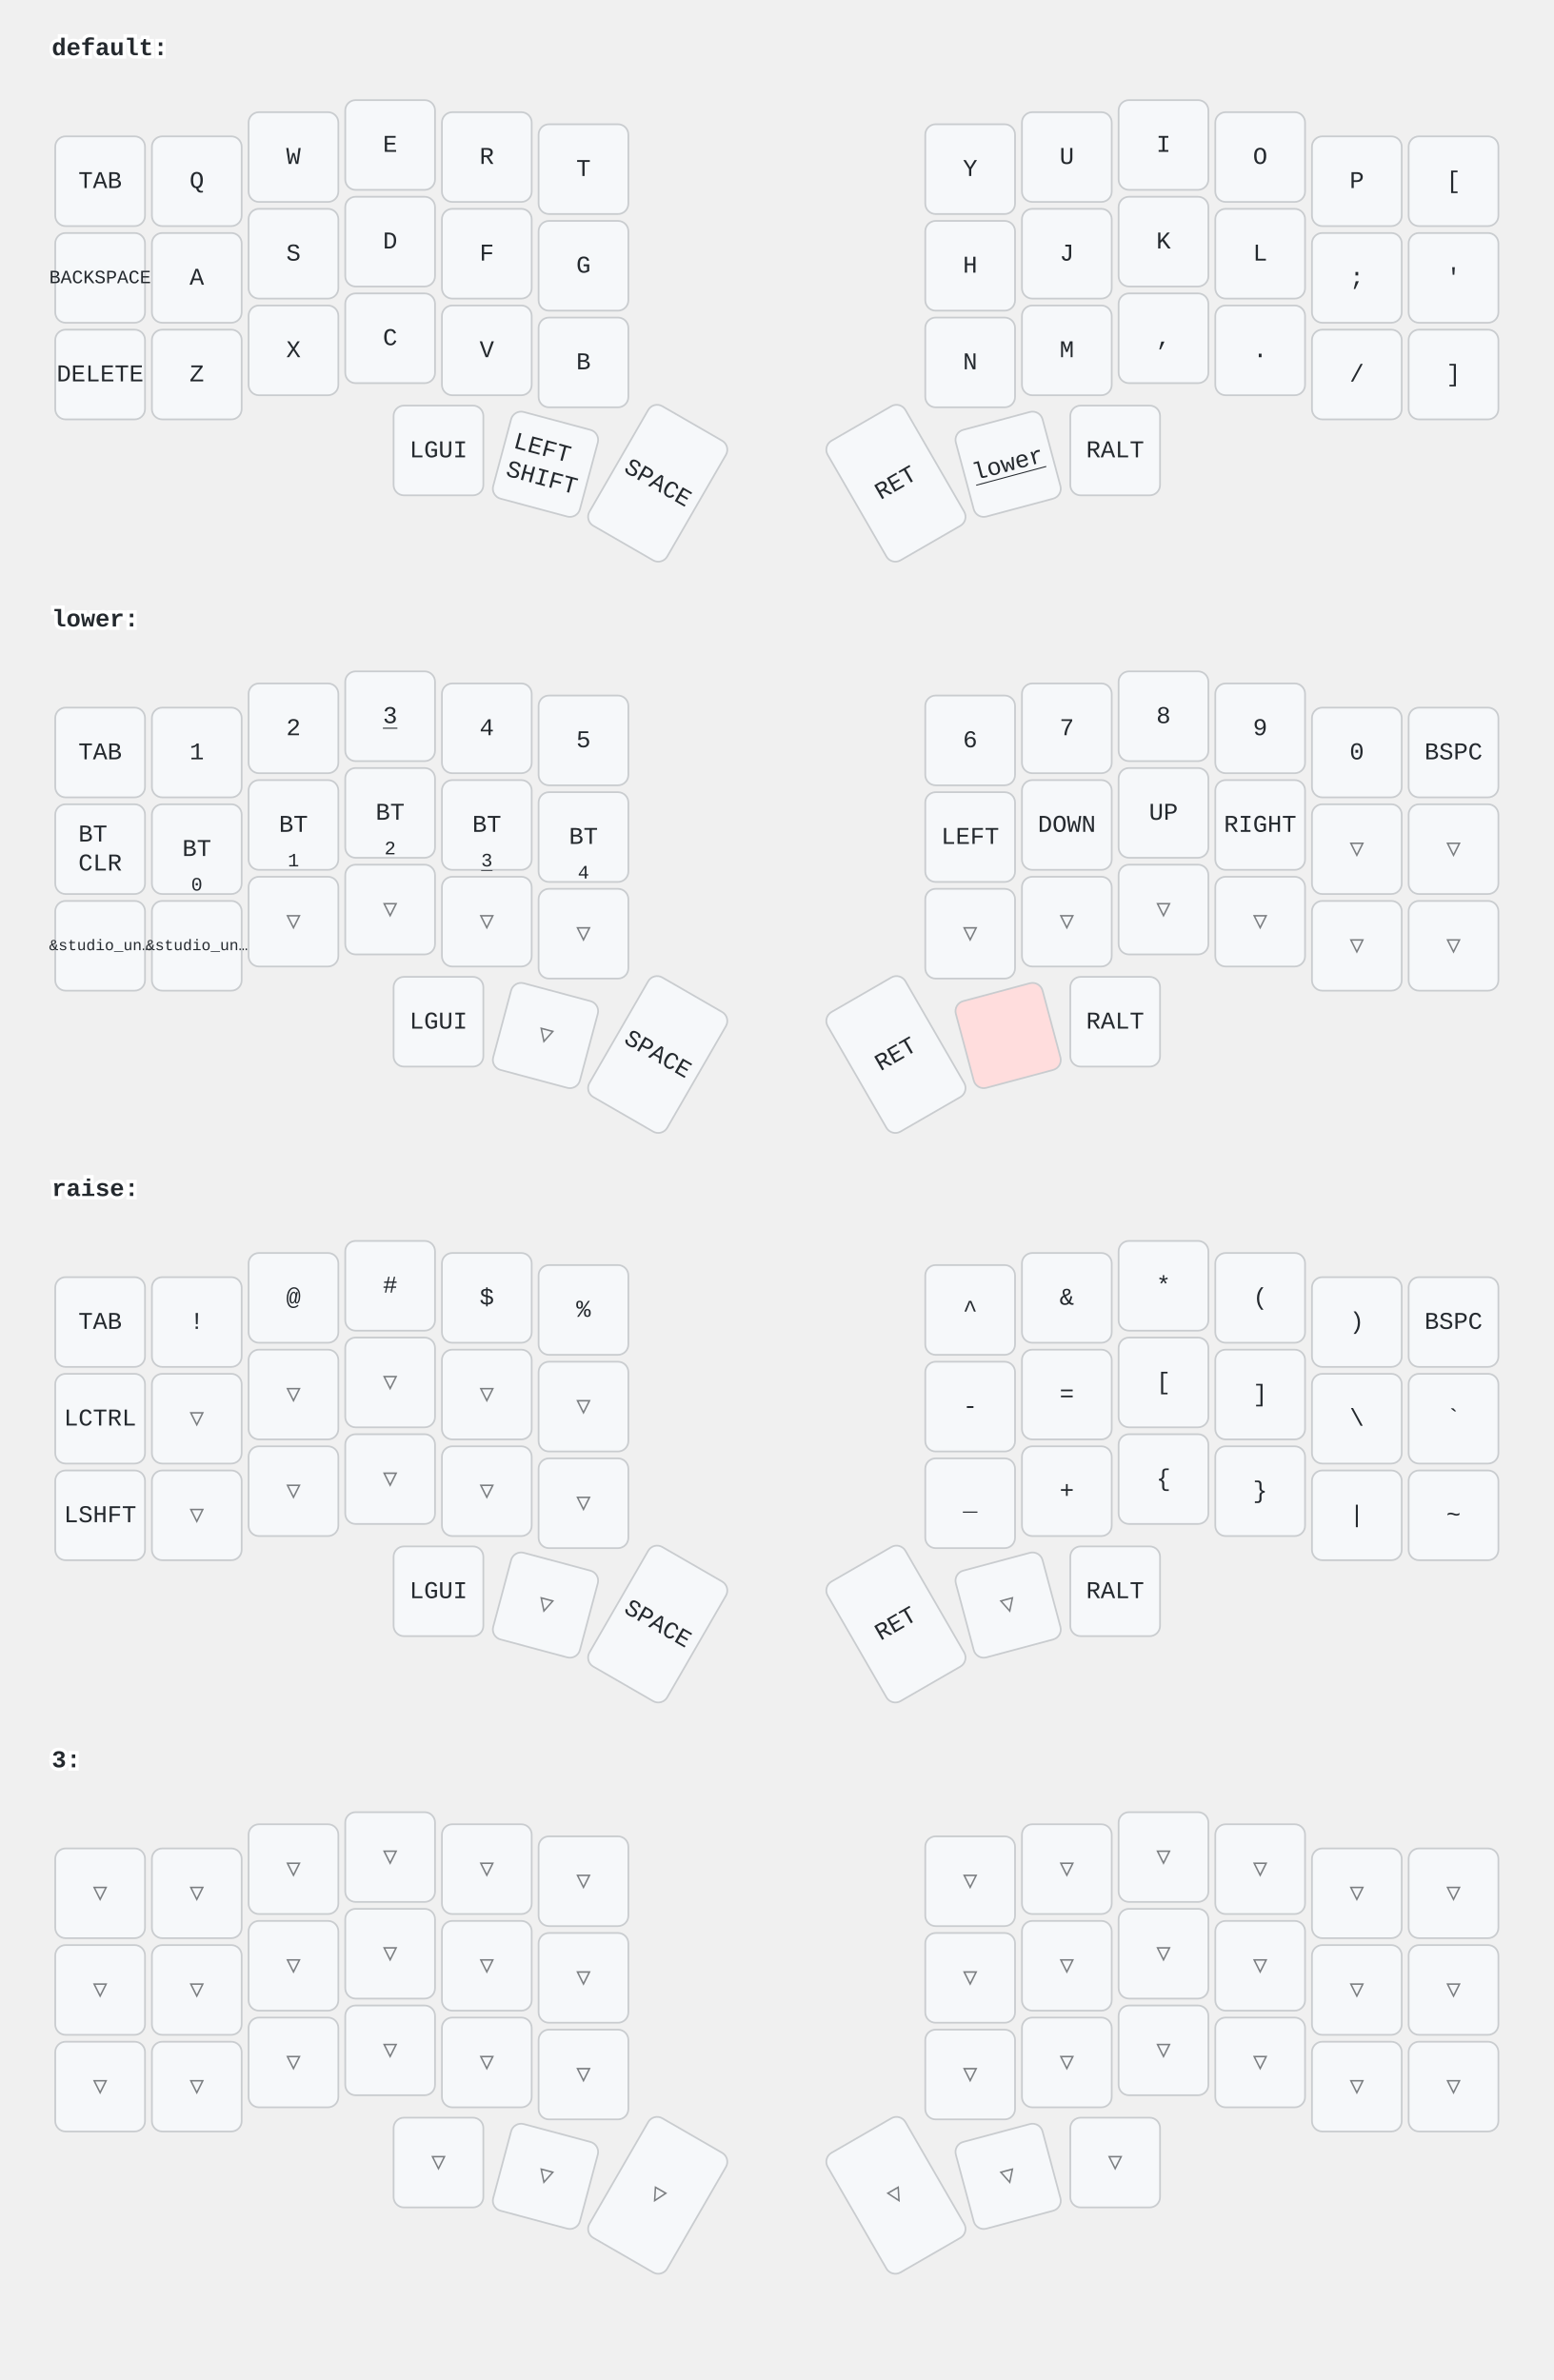
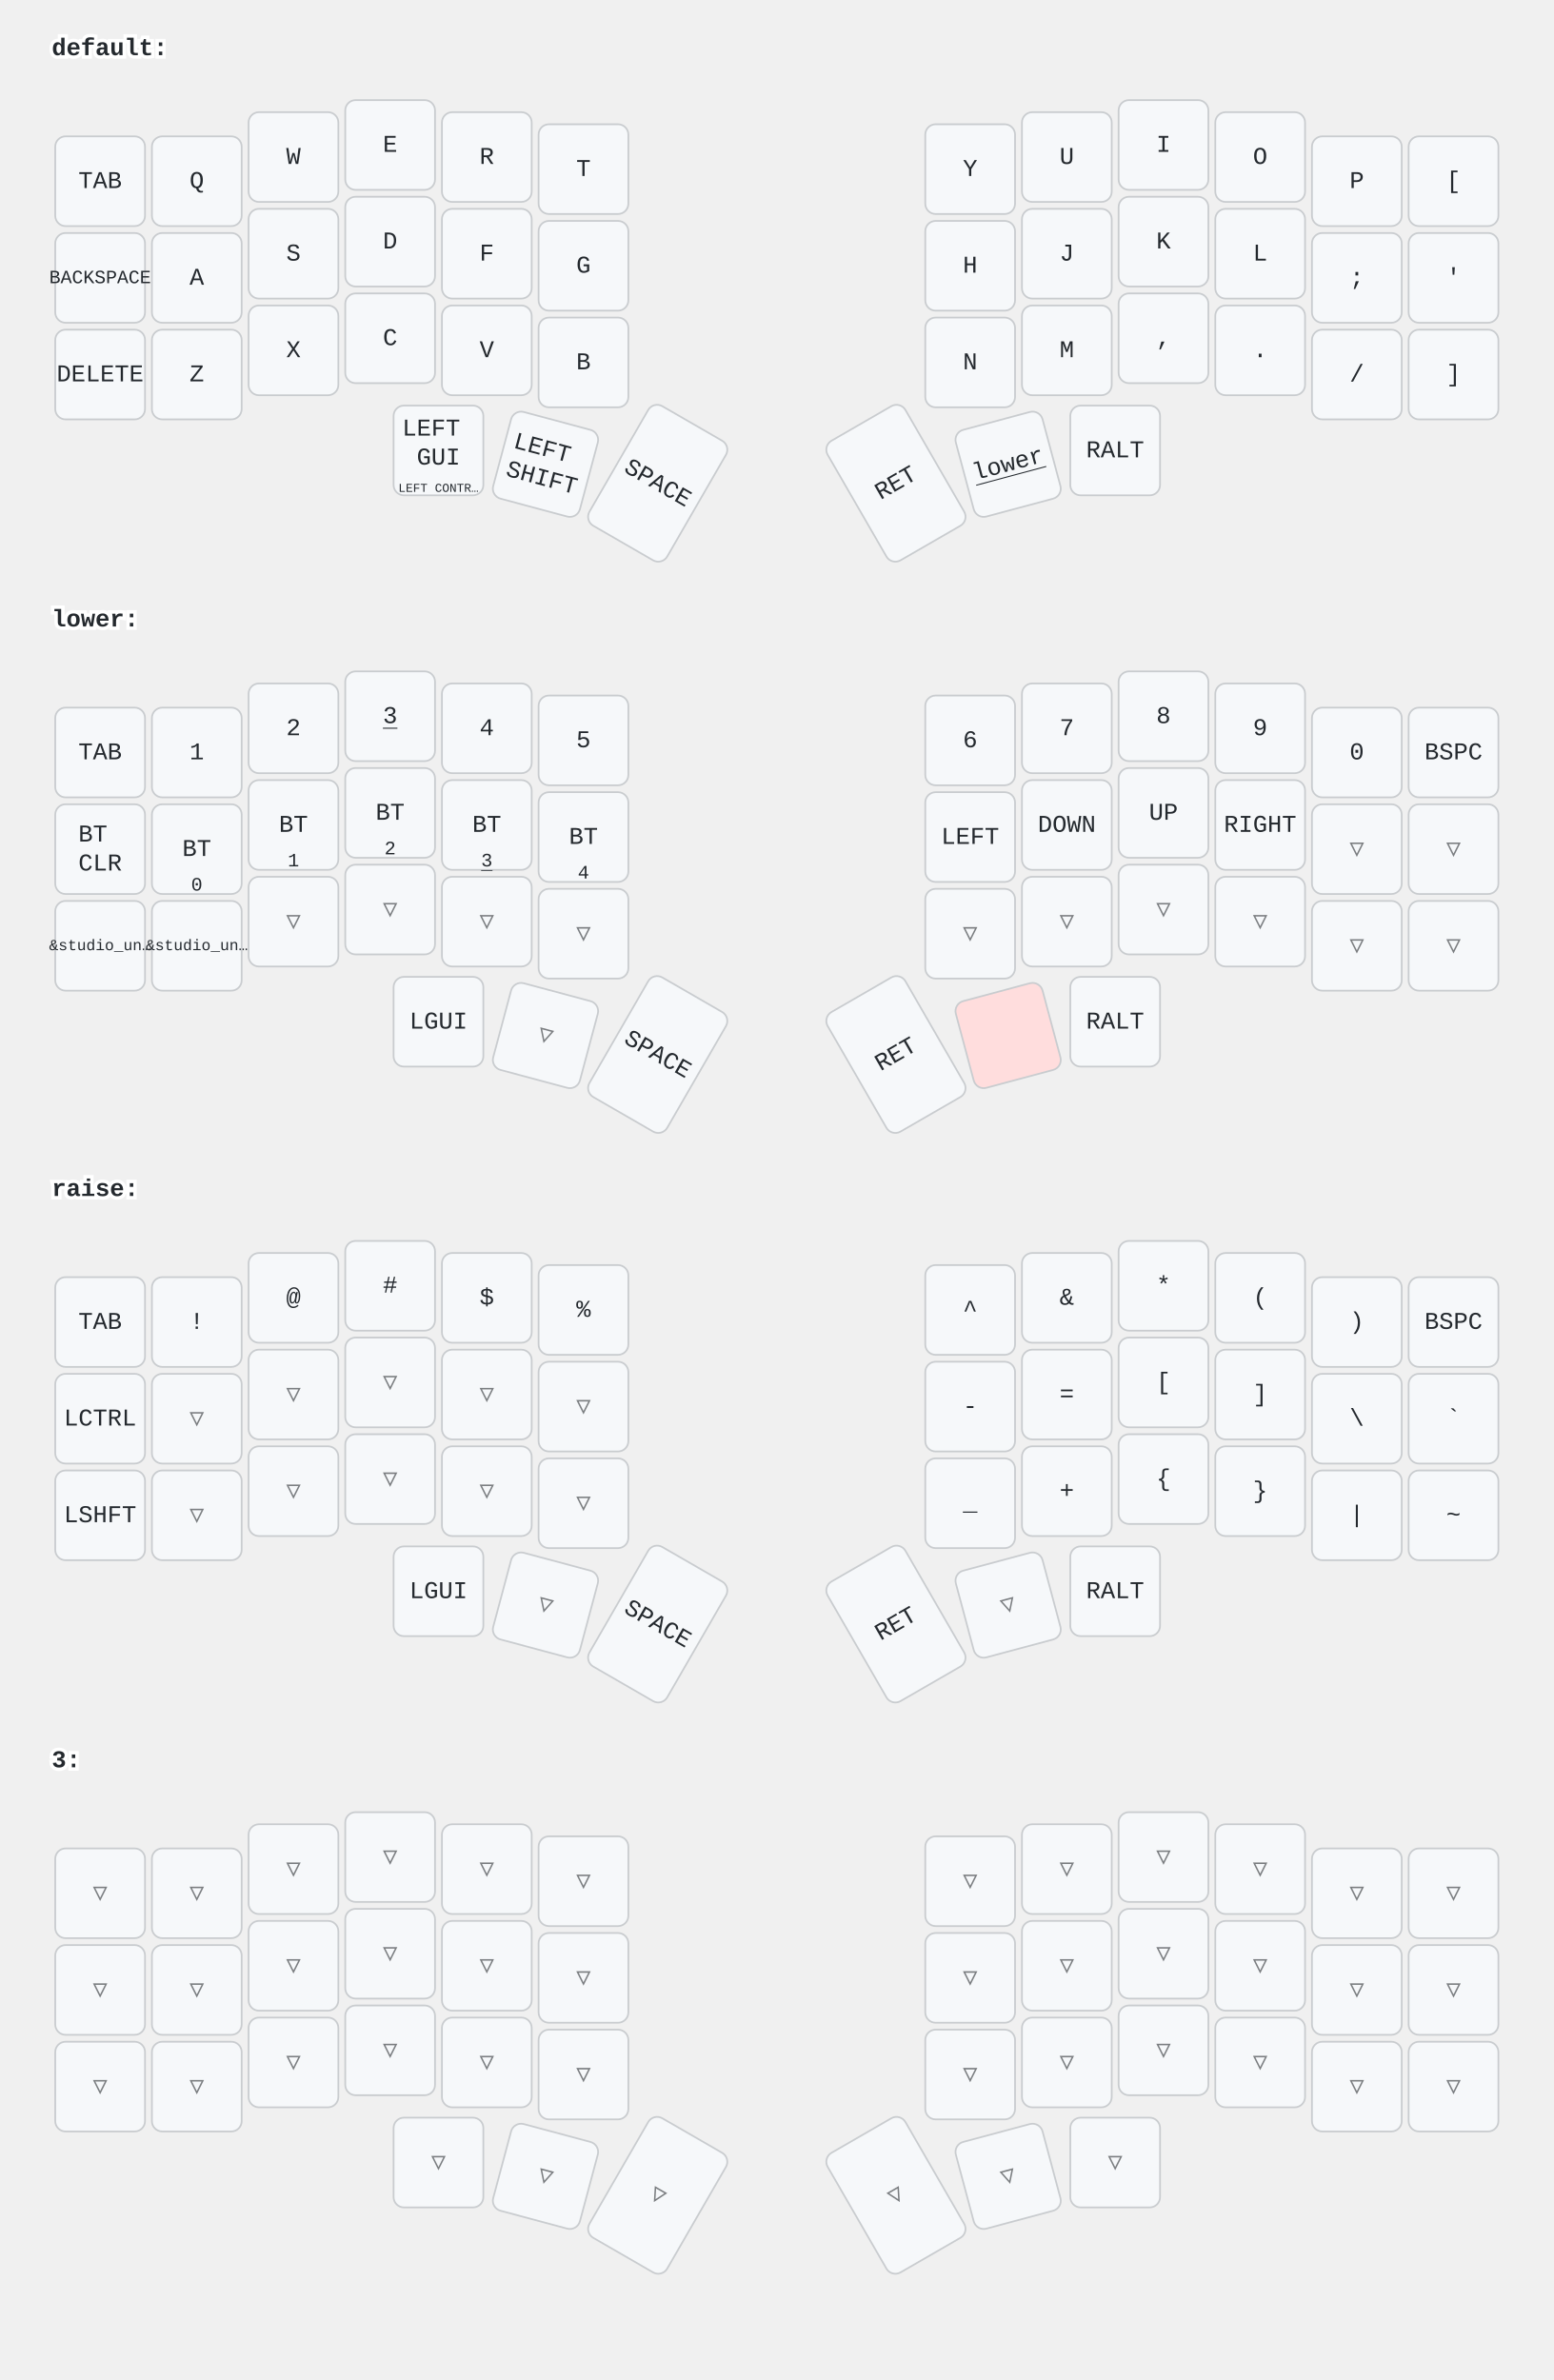
<svg xmlns="http://www.w3.org/2000/svg" width="900" height="1379" viewBox="0 0 900 1379" class="keymap">
  <style>/* inherit to force styles through use tags */
svg path {
    fill: inherit;
}

/* font and background color specifications */
svg.keymap {
    font-family: SFMono-Regular,Consolas,Liberation Mono,Menlo,monospace;
    font-size: 14px;
    font-kerning: normal;
    text-rendering: optimizeLegibility;
    fill: #24292e;
}

/* default key styling */
rect.key {
    fill: #f6f8fa;
}

rect.key, rect.combo {
    stroke: #c9cccf;
    stroke-width: 1;
}

/* default key side styling, only used is draw_key_sides is set */
rect.side {
    filter: brightness(90%);
}

/* color accent for combo boxes */
rect.combo, rect.combo-separate {
    fill: #cdf;
}

/* color accent for held keys */
rect.held, rect.combo.held {
    fill: #fdd;
}

/* color accent for ghost (optional) keys */
rect.ghost, rect.combo.ghost {
    stroke-dasharray: 4, 4;
    stroke-width: 2;
}

text {
    text-anchor: middle;
    dominant-baseline: middle;
}

/* styling for layer labels */
text.label {
    font-weight: bold;
    text-anchor: start;
    stroke: white;
    stroke-width: 4;
    paint-order: stroke;
}

/* styling for optional footer */
text.footer {
    text-anchor: end;
    dominant-baseline: auto;
    stroke: white;
    stroke-width: 4;
    paint-order: stroke;
}

/* styling for combo tap, and key non-tap label text */
text.combo, text.hold, text.shifted, text.left, text.right, text.tl, text.tr, text.bl, text.br {
    font-size: 11px;
}

text.hold, text.bl, text.br {
    text-anchor: middle;
    dominant-baseline: auto;
}

text.shifted, text.tl, text.tr {
    text-anchor: middle;
    dominant-baseline: hanging;
}

text.left, text.tl, text.bl {
    text-anchor: start;
}

text.right, text.tr, text.br {
    text-anchor: end;
}

text.layer-activator {
    text-decoration: underline;
}

/* styling for hold/shifted label text in combo box */
text.combo.hold, text.combo.shifted, text.combo.left, text.combo.right {
    font-size: 8px;
}

/* lighter symbol for transparent keys */
text.trans {
    fill: #7b7e81;
}

/* styling for combo dendrons */
path.combo {
    stroke-width: 1;
    stroke: gray;
    fill: none;
}

/* Start Tabler Icons Cleanup */
/* cannot use height/width with glyphs */
.icon-tabler &gt; path {
    fill: inherit;
    stroke: inherit;
    stroke-width: 2;
}
/* hide tabler's default box */
.icon-tabler &gt; path[stroke="none"][fill="none"] {
    visibility: hidden;
}
/* End Tabler Icons Cleanup */
</style>
  <g transform="translate(30, 0)" class="layer-default">
    <text x="0" y="28" class="label" id="default">default:</text>
    <g transform="translate(0, 56)">
      <g transform="translate(28, 49)" class="key keypos-0">
        <rect rx="6" ry="6" x="-26" y="-26" width="52" height="52" class="key" />
        <text x="0" y="0" class="key tap">TAB</text>
      </g>
      <g transform="translate(84, 49)" class="key keypos-1">
        <rect rx="6" ry="6" x="-26" y="-26" width="52" height="52" class="key" />
        <text x="0" y="0" class="key tap">Q</text>
      </g>
      <g transform="translate(140, 35)" class="key keypos-2">
        <rect rx="6" ry="6" x="-26" y="-26" width="52" height="52" class="key" />
        <text x="0" y="0" class="key tap">W</text>
      </g>
      <g transform="translate(196, 28)" class="key keypos-3">
        <rect rx="6" ry="6" x="-26" y="-26" width="52" height="52" class="key" />
        <text x="0" y="0" class="key tap">E</text>
      </g>
      <g transform="translate(252, 35)" class="key keypos-4">
        <rect rx="6" ry="6" x="-26" y="-26" width="52" height="52" class="key" />
        <text x="0" y="0" class="key tap">R</text>
      </g>
      <g transform="translate(308, 42)" class="key keypos-5">
        <rect rx="6" ry="6" x="-26" y="-26" width="52" height="52" class="key" />
        <text x="0" y="0" class="key tap">T</text>
      </g>
      <g transform="translate(532, 42)" class="key keypos-6">
        <rect rx="6" ry="6" x="-26" y="-26" width="52" height="52" class="key" />
        <text x="0" y="0" class="key tap">Y</text>
      </g>
      <g transform="translate(588, 35)" class="key keypos-7">
        <rect rx="6" ry="6" x="-26" y="-26" width="52" height="52" class="key" />
        <text x="0" y="0" class="key tap">U</text>
      </g>
      <g transform="translate(644, 28)" class="key keypos-8">
        <rect rx="6" ry="6" x="-26" y="-26" width="52" height="52" class="key" />
        <text x="0" y="0" class="key tap">I</text>
      </g>
      <g transform="translate(700, 35)" class="key keypos-9">
        <rect rx="6" ry="6" x="-26" y="-26" width="52" height="52" class="key" />
        <text x="0" y="0" class="key tap">O</text>
      </g>
      <g transform="translate(756, 49)" class="key keypos-10">
        <rect rx="6" ry="6" x="-26" y="-26" width="52" height="52" class="key" />
        <text x="0" y="0" class="key tap">P</text>
      </g>
      <g transform="translate(812, 49)" class="key keypos-11">
        <rect rx="6" ry="6" x="-26" y="-26" width="52" height="52" class="key" />
        <text x="0" y="0" class="key tap">[</text>
      </g>
      <g transform="translate(28, 105)" class="key keypos-12">
        <rect rx="6" ry="6" x="-26" y="-26" width="52" height="52" class="key" />
        <text x="0" y="0" class="key tap">
          <tspan style="font-size: 78%">BACKSPACE</tspan>
        </text>
      </g>
      <g transform="translate(84, 105)" class="key keypos-13">
        <rect rx="6" ry="6" x="-26" y="-26" width="52" height="52" class="key" />
        <text x="0" y="0" class="key tap">A</text>
      </g>
      <g transform="translate(140, 91)" class="key keypos-14">
        <rect rx="6" ry="6" x="-26" y="-26" width="52" height="52" class="key" />
        <text x="0" y="0" class="key tap">S</text>
      </g>
      <g transform="translate(196, 84)" class="key keypos-15">
        <rect rx="6" ry="6" x="-26" y="-26" width="52" height="52" class="key" />
        <text x="0" y="0" class="key tap">D</text>
      </g>
      <g transform="translate(252, 91)" class="key keypos-16">
        <rect rx="6" ry="6" x="-26" y="-26" width="52" height="52" class="key" />
        <text x="0" y="0" class="key tap">F</text>
      </g>
      <g transform="translate(308, 98)" class="key keypos-17">
        <rect rx="6" ry="6" x="-26" y="-26" width="52" height="52" class="key" />
        <text x="0" y="0" class="key tap">G</text>
      </g>
      <g transform="translate(532, 98)" class="key keypos-18">
        <rect rx="6" ry="6" x="-26" y="-26" width="52" height="52" class="key" />
        <text x="0" y="0" class="key tap">H</text>
      </g>
      <g transform="translate(588, 91)" class="key keypos-19">
        <rect rx="6" ry="6" x="-26" y="-26" width="52" height="52" class="key" />
        <text x="0" y="0" class="key tap">J</text>
      </g>
      <g transform="translate(644, 84)" class="key keypos-20">
        <rect rx="6" ry="6" x="-26" y="-26" width="52" height="52" class="key" />
        <text x="0" y="0" class="key tap">K</text>
      </g>
      <g transform="translate(700, 91)" class="key keypos-21">
        <rect rx="6" ry="6" x="-26" y="-26" width="52" height="52" class="key" />
        <text x="0" y="0" class="key tap">L</text>
      </g>
      <g transform="translate(756, 105)" class="key keypos-22">
        <rect rx="6" ry="6" x="-26" y="-26" width="52" height="52" class="key" />
        <text x="0" y="0" class="key tap">;</text>
      </g>
      <g transform="translate(812, 105)" class="key keypos-23">
        <rect rx="6" ry="6" x="-26" y="-26" width="52" height="52" class="key" />
        <text x="0" y="0" class="key tap">'</text>
      </g>
      <g transform="translate(28, 161)" class="key keypos-24">
        <rect rx="6" ry="6" x="-26" y="-26" width="52" height="52" class="key" />
        <text x="0" y="0" class="key tap">DELETE</text>
      </g>
      <g transform="translate(84, 161)" class="key keypos-25">
        <rect rx="6" ry="6" x="-26" y="-26" width="52" height="52" class="key" />
        <text x="0" y="0" class="key tap">Z</text>
      </g>
      <g transform="translate(140, 147)" class="key keypos-26">
        <rect rx="6" ry="6" x="-26" y="-26" width="52" height="52" class="key" />
        <text x="0" y="0" class="key tap">X</text>
      </g>
      <g transform="translate(196, 140)" class="key keypos-27">
        <rect rx="6" ry="6" x="-26" y="-26" width="52" height="52" class="key" />
        <text x="0" y="0" class="key tap">C</text>
      </g>
      <g transform="translate(252, 147)" class="key keypos-28">
        <rect rx="6" ry="6" x="-26" y="-26" width="52" height="52" class="key" />
        <text x="0" y="0" class="key tap">V</text>
      </g>
      <g transform="translate(308, 154)" class="key keypos-29">
        <rect rx="6" ry="6" x="-26" y="-26" width="52" height="52" class="key" />
        <text x="0" y="0" class="key tap">B</text>
      </g>
      <g transform="translate(532, 154)" class="key keypos-30">
        <rect rx="6" ry="6" x="-26" y="-26" width="52" height="52" class="key" />
        <text x="0" y="0" class="key tap">N</text>
      </g>
      <g transform="translate(588, 147)" class="key keypos-31">
        <rect rx="6" ry="6" x="-26" y="-26" width="52" height="52" class="key" />
        <text x="0" y="0" class="key tap">M</text>
      </g>
      <g transform="translate(644, 140)" class="key keypos-32">
        <rect rx="6" ry="6" x="-26" y="-26" width="52" height="52" class="key" />
        <text x="0" y="0" class="key tap">,</text>
      </g>
      <g transform="translate(700, 147)" class="key keypos-33">
        <rect rx="6" ry="6" x="-26" y="-26" width="52" height="52" class="key" />
        <text x="0" y="0" class="key tap">.</text>
      </g>
      <g transform="translate(756, 161)" class="key keypos-34">
        <rect rx="6" ry="6" x="-26" y="-26" width="52" height="52" class="key" />
        <text x="0" y="0" class="key tap">/</text>
      </g>
      <g transform="translate(812, 161)" class="key keypos-35">
        <rect rx="6" ry="6" x="-26" y="-26" width="52" height="52" class="key" />
        <text x="0" y="0" class="key tap">]</text>
      </g>
      <g transform="translate(224, 205)" class="key keypos-36">
        <rect rx="6" ry="6" x="-26" y="-26" width="52" height="52" class="key" />
-         <text x="0" y="0" class="key tap">LGUI</text>
+         <text x="0" y="0" class="key tap">
+           <tspan x="0" dy="-0.9em">LEFT</tspan>
+           <tspan x="0" dy="1.2em">GUI</tspan>
+         </text>
+         <text x="0" y="24" class="key hold">
+           <tspan style="font-size: 64%">LEFT CONTR…</tspan>
+         </text>
      </g>
      <g transform="translate(286, 213) rotate(15.0)" class="key keypos-37">
        <rect rx="6" ry="6" x="-26" y="-26" width="52" height="52" class="key" />
        <text x="0" y="0" class="key tap">
          <tspan x="0" dy="-0.6em">LEFT</tspan>
          <tspan x="0" dy="1.2em">SHIFT</tspan>
        </text>
      </g>
      <g transform="translate(351, 224) rotate(30.0)" class="key keypos-38">
        <rect rx="6" ry="6" x="-26" y="-40" width="52" height="80" class="key" />
        <text x="0" y="0" class="key tap">SPACE</text>
      </g>
      <g transform="translate(489, 224) rotate(-30.0)" class="key keypos-39">
        <rect rx="6" ry="6" x="-26" y="-40" width="52" height="80" class="key" />
        <text x="0" y="0" class="key tap">RET</text>
      </g>
      <g transform="translate(554, 213) rotate(-15.0)" class="key keypos-40">
        <rect rx="6" ry="6" x="-26" y="-26" width="52" height="52" class="key" />
        <a href="#lower">
          <text x="0" y="0" class="key tap layer-activator">lower</text>
        </a>
      </g>
      <g transform="translate(616, 205)" class="key keypos-41">
        <rect rx="6" ry="6" x="-26" y="-26" width="52" height="52" class="key" />
        <text x="0" y="0" class="key tap">RALT</text>
      </g>
    </g>
  </g>
  <g transform="translate(30, 331)" class="layer-lower">
    <text x="0" y="28" class="label" id="lower">lower:</text>
    <g transform="translate(0, 56)">
      <g transform="translate(28, 49)" class="key keypos-0">
        <rect rx="6" ry="6" x="-26" y="-26" width="52" height="52" class="key" />
        <text x="0" y="0" class="key tap">TAB</text>
      </g>
      <g transform="translate(84, 49)" class="key keypos-1">
        <rect rx="6" ry="6" x="-26" y="-26" width="52" height="52" class="key" />
        <text x="0" y="0" class="key tap">1</text>
      </g>
      <g transform="translate(140, 35)" class="key keypos-2">
        <rect rx="6" ry="6" x="-26" y="-26" width="52" height="52" class="key" />
        <text x="0" y="0" class="key tap">2</text>
      </g>
      <g transform="translate(196, 28)" class="key keypos-3">
        <rect rx="6" ry="6" x="-26" y="-26" width="52" height="52" class="key" />
        <a href="#x_x">
          <text x="0" y="0" class="key tap layer-activator">3</text>
        </a>
      </g>
      <g transform="translate(252, 35)" class="key keypos-4">
        <rect rx="6" ry="6" x="-26" y="-26" width="52" height="52" class="key" />
        <text x="0" y="0" class="key tap">4</text>
      </g>
      <g transform="translate(308, 42)" class="key keypos-5">
        <rect rx="6" ry="6" x="-26" y="-26" width="52" height="52" class="key" />
        <text x="0" y="0" class="key tap">5</text>
      </g>
      <g transform="translate(532, 42)" class="key keypos-6">
        <rect rx="6" ry="6" x="-26" y="-26" width="52" height="52" class="key" />
        <text x="0" y="0" class="key tap">6</text>
      </g>
      <g transform="translate(588, 35)" class="key keypos-7">
        <rect rx="6" ry="6" x="-26" y="-26" width="52" height="52" class="key" />
        <text x="0" y="0" class="key tap">7</text>
      </g>
      <g transform="translate(644, 28)" class="key keypos-8">
        <rect rx="6" ry="6" x="-26" y="-26" width="52" height="52" class="key" />
        <text x="0" y="0" class="key tap">8</text>
      </g>
      <g transform="translate(700, 35)" class="key keypos-9">
        <rect rx="6" ry="6" x="-26" y="-26" width="52" height="52" class="key" />
        <text x="0" y="0" class="key tap">9</text>
      </g>
      <g transform="translate(756, 49)" class="key keypos-10">
        <rect rx="6" ry="6" x="-26" y="-26" width="52" height="52" class="key" />
        <text x="0" y="0" class="key tap">0</text>
      </g>
      <g transform="translate(812, 49)" class="key keypos-11">
        <rect rx="6" ry="6" x="-26" y="-26" width="52" height="52" class="key" />
        <text x="0" y="0" class="key tap">BSPC</text>
      </g>
      <g transform="translate(28, 105)" class="key keypos-12">
        <rect rx="6" ry="6" x="-26" y="-26" width="52" height="52" class="key" />
        <text x="0" y="0" class="key tap">
          <tspan x="0" dy="-0.6em">BT</tspan>
          <tspan x="0" dy="1.2em">CLR</tspan>
        </text>
      </g>
      <g transform="translate(84, 105)" class="key keypos-13">
        <rect rx="6" ry="6" x="-26" y="-26" width="52" height="52" class="key" />
        <text x="0" y="0" class="key tap">BT</text>
        <text x="0" y="24" class="key hold">0</text>
      </g>
      <g transform="translate(140, 91)" class="key keypos-14">
        <rect rx="6" ry="6" x="-26" y="-26" width="52" height="52" class="key" />
        <text x="0" y="0" class="key tap">BT</text>
        <text x="0" y="24" class="key hold">1</text>
      </g>
      <g transform="translate(196, 84)" class="key keypos-15">
        <rect rx="6" ry="6" x="-26" y="-26" width="52" height="52" class="key" />
        <text x="0" y="0" class="key tap">BT</text>
        <text x="0" y="24" class="key hold">2</text>
      </g>
      <g transform="translate(252, 91)" class="key keypos-16">
        <rect rx="6" ry="6" x="-26" y="-26" width="52" height="52" class="key" />
        <text x="0" y="0" class="key tap">BT</text>
        <a href="#x_x">
          <text x="0" y="24" class="key hold layer-activator">3</text>
        </a>
      </g>
      <g transform="translate(308, 98)" class="key keypos-17">
        <rect rx="6" ry="6" x="-26" y="-26" width="52" height="52" class="key" />
        <text x="0" y="0" class="key tap">BT</text>
        <text x="0" y="24" class="key hold">4</text>
      </g>
      <g transform="translate(532, 98)" class="key keypos-18">
        <rect rx="6" ry="6" x="-26" y="-26" width="52" height="52" class="key" />
        <text x="0" y="0" class="key tap">LEFT</text>
      </g>
      <g transform="translate(588, 91)" class="key keypos-19">
        <rect rx="6" ry="6" x="-26" y="-26" width="52" height="52" class="key" />
        <text x="0" y="0" class="key tap">DOWN</text>
      </g>
      <g transform="translate(644, 84)" class="key keypos-20">
        <rect rx="6" ry="6" x="-26" y="-26" width="52" height="52" class="key" />
        <text x="0" y="0" class="key tap">UP</text>
      </g>
      <g transform="translate(700, 91)" class="key keypos-21">
        <rect rx="6" ry="6" x="-26" y="-26" width="52" height="52" class="key" />
        <text x="0" y="0" class="key tap">RIGHT</text>
      </g>
      <g transform="translate(756, 105)" class="key trans keypos-22">
        <rect rx="6" ry="6" x="-26" y="-26" width="52" height="52" class="key trans" />
        <text x="0" y="0" class="key trans tap">▽</text>
      </g>
      <g transform="translate(812, 105)" class="key trans keypos-23">
        <rect rx="6" ry="6" x="-26" y="-26" width="52" height="52" class="key trans" />
        <text x="0" y="0" class="key trans tap">▽</text>
      </g>
      <g transform="translate(28, 161)" class="key keypos-24">
        <rect rx="6" ry="6" x="-26" y="-26" width="52" height="52" class="key" />
        <text x="0" y="0" class="key tap">
          <tspan style="font-size: 64%">&amp;studio_un…</tspan>
        </text>
      </g>
      <g transform="translate(84, 161)" class="key keypos-25">
        <rect rx="6" ry="6" x="-26" y="-26" width="52" height="52" class="key" />
        <text x="0" y="0" class="key tap">
          <tspan style="font-size: 64%">&amp;studio_un…</tspan>
        </text>
      </g>
      <g transform="translate(140, 147)" class="key trans keypos-26">
        <rect rx="6" ry="6" x="-26" y="-26" width="52" height="52" class="key trans" />
        <text x="0" y="0" class="key trans tap">▽</text>
      </g>
      <g transform="translate(196, 140)" class="key trans keypos-27">
        <rect rx="6" ry="6" x="-26" y="-26" width="52" height="52" class="key trans" />
        <text x="0" y="0" class="key trans tap">▽</text>
      </g>
      <g transform="translate(252, 147)" class="key trans keypos-28">
        <rect rx="6" ry="6" x="-26" y="-26" width="52" height="52" class="key trans" />
        <text x="0" y="0" class="key trans tap">▽</text>
      </g>
      <g transform="translate(308, 154)" class="key trans keypos-29">
        <rect rx="6" ry="6" x="-26" y="-26" width="52" height="52" class="key trans" />
        <text x="0" y="0" class="key trans tap">▽</text>
      </g>
      <g transform="translate(532, 154)" class="key trans keypos-30">
        <rect rx="6" ry="6" x="-26" y="-26" width="52" height="52" class="key trans" />
        <text x="0" y="0" class="key trans tap">▽</text>
      </g>
      <g transform="translate(588, 147)" class="key trans keypos-31">
        <rect rx="6" ry="6" x="-26" y="-26" width="52" height="52" class="key trans" />
        <text x="0" y="0" class="key trans tap">▽</text>
      </g>
      <g transform="translate(644, 140)" class="key trans keypos-32">
        <rect rx="6" ry="6" x="-26" y="-26" width="52" height="52" class="key trans" />
        <text x="0" y="0" class="key trans tap">▽</text>
      </g>
      <g transform="translate(700, 147)" class="key trans keypos-33">
        <rect rx="6" ry="6" x="-26" y="-26" width="52" height="52" class="key trans" />
        <text x="0" y="0" class="key trans tap">▽</text>
      </g>
      <g transform="translate(756, 161)" class="key trans keypos-34">
        <rect rx="6" ry="6" x="-26" y="-26" width="52" height="52" class="key trans" />
        <text x="0" y="0" class="key trans tap">▽</text>
      </g>
      <g transform="translate(812, 161)" class="key trans keypos-35">
        <rect rx="6" ry="6" x="-26" y="-26" width="52" height="52" class="key trans" />
        <text x="0" y="0" class="key trans tap">▽</text>
      </g>
      <g transform="translate(224, 205)" class="key keypos-36">
        <rect rx="6" ry="6" x="-26" y="-26" width="52" height="52" class="key" />
        <text x="0" y="0" class="key tap">LGUI</text>
      </g>
      <g transform="translate(286, 213) rotate(15.0)" class="key trans keypos-37">
        <rect rx="6" ry="6" x="-26" y="-26" width="52" height="52" class="key trans" />
        <text x="0" y="0" class="key trans tap">▽</text>
      </g>
      <g transform="translate(351, 224) rotate(30.0)" class="key keypos-38">
        <rect rx="6" ry="6" x="-26" y="-40" width="52" height="80" class="key" />
        <text x="0" y="0" class="key tap">SPACE</text>
      </g>
      <g transform="translate(489, 224) rotate(-30.0)" class="key keypos-39">
        <rect rx="6" ry="6" x="-26" y="-40" width="52" height="80" class="key" />
        <text x="0" y="0" class="key tap">RET</text>
      </g>
      <g transform="translate(554, 213) rotate(-15.0)" class="key held keypos-40">
        <rect rx="6" ry="6" x="-26" y="-26" width="52" height="52" class="key held" />
      </g>
      <g transform="translate(616, 205)" class="key keypos-41">
        <rect rx="6" ry="6" x="-26" y="-26" width="52" height="52" class="key" />
        <text x="0" y="0" class="key tap">RALT</text>
      </g>
    </g>
  </g>
  <g transform="translate(30, 661)" class="layer-raise">
    <text x="0" y="28" class="label" id="raise">raise:</text>
    <g transform="translate(0, 56)">
      <g transform="translate(28, 49)" class="key keypos-0">
        <rect rx="6" ry="6" x="-26" y="-26" width="52" height="52" class="key" />
        <text x="0" y="0" class="key tap">TAB</text>
      </g>
      <g transform="translate(84, 49)" class="key keypos-1">
        <rect rx="6" ry="6" x="-26" y="-26" width="52" height="52" class="key" />
        <text x="0" y="0" class="key tap">!</text>
      </g>
      <g transform="translate(140, 35)" class="key keypos-2">
        <rect rx="6" ry="6" x="-26" y="-26" width="52" height="52" class="key" />
        <text x="0" y="0" class="key tap">@</text>
      </g>
      <g transform="translate(196, 28)" class="key keypos-3">
        <rect rx="6" ry="6" x="-26" y="-26" width="52" height="52" class="key" />
        <text x="0" y="0" class="key tap">#</text>
      </g>
      <g transform="translate(252, 35)" class="key keypos-4">
        <rect rx="6" ry="6" x="-26" y="-26" width="52" height="52" class="key" />
        <text x="0" y="0" class="key tap">$</text>
      </g>
      <g transform="translate(308, 42)" class="key keypos-5">
        <rect rx="6" ry="6" x="-26" y="-26" width="52" height="52" class="key" />
        <text x="0" y="0" class="key tap">%</text>
      </g>
      <g transform="translate(532, 42)" class="key keypos-6">
        <rect rx="6" ry="6" x="-26" y="-26" width="52" height="52" class="key" />
        <text x="0" y="0" class="key tap">^</text>
      </g>
      <g transform="translate(588, 35)" class="key keypos-7">
        <rect rx="6" ry="6" x="-26" y="-26" width="52" height="52" class="key" />
        <text x="0" y="0" class="key tap">&amp;</text>
      </g>
      <g transform="translate(644, 28)" class="key keypos-8">
        <rect rx="6" ry="6" x="-26" y="-26" width="52" height="52" class="key" />
        <text x="0" y="0" class="key tap">*</text>
      </g>
      <g transform="translate(700, 35)" class="key keypos-9">
        <rect rx="6" ry="6" x="-26" y="-26" width="52" height="52" class="key" />
        <text x="0" y="0" class="key tap">(</text>
      </g>
      <g transform="translate(756, 49)" class="key keypos-10">
        <rect rx="6" ry="6" x="-26" y="-26" width="52" height="52" class="key" />
        <text x="0" y="0" class="key tap">)</text>
      </g>
      <g transform="translate(812, 49)" class="key keypos-11">
        <rect rx="6" ry="6" x="-26" y="-26" width="52" height="52" class="key" />
        <text x="0" y="0" class="key tap">BSPC</text>
      </g>
      <g transform="translate(28, 105)" class="key keypos-12">
        <rect rx="6" ry="6" x="-26" y="-26" width="52" height="52" class="key" />
        <text x="0" y="0" class="key tap">LCTRL</text>
      </g>
      <g transform="translate(84, 105)" class="key trans keypos-13">
        <rect rx="6" ry="6" x="-26" y="-26" width="52" height="52" class="key trans" />
        <text x="0" y="0" class="key trans tap">▽</text>
      </g>
      <g transform="translate(140, 91)" class="key trans keypos-14">
        <rect rx="6" ry="6" x="-26" y="-26" width="52" height="52" class="key trans" />
        <text x="0" y="0" class="key trans tap">▽</text>
      </g>
      <g transform="translate(196, 84)" class="key trans keypos-15">
        <rect rx="6" ry="6" x="-26" y="-26" width="52" height="52" class="key trans" />
        <text x="0" y="0" class="key trans tap">▽</text>
      </g>
      <g transform="translate(252, 91)" class="key trans keypos-16">
        <rect rx="6" ry="6" x="-26" y="-26" width="52" height="52" class="key trans" />
        <text x="0" y="0" class="key trans tap">▽</text>
      </g>
      <g transform="translate(308, 98)" class="key trans keypos-17">
        <rect rx="6" ry="6" x="-26" y="-26" width="52" height="52" class="key trans" />
        <text x="0" y="0" class="key trans tap">▽</text>
      </g>
      <g transform="translate(532, 98)" class="key keypos-18">
        <rect rx="6" ry="6" x="-26" y="-26" width="52" height="52" class="key" />
        <text x="0" y="0" class="key tap">-</text>
      </g>
      <g transform="translate(588, 91)" class="key keypos-19">
        <rect rx="6" ry="6" x="-26" y="-26" width="52" height="52" class="key" />
        <text x="0" y="0" class="key tap">=</text>
      </g>
      <g transform="translate(644, 84)" class="key keypos-20">
        <rect rx="6" ry="6" x="-26" y="-26" width="52" height="52" class="key" />
        <text x="0" y="0" class="key tap">[</text>
      </g>
      <g transform="translate(700, 91)" class="key keypos-21">
        <rect rx="6" ry="6" x="-26" y="-26" width="52" height="52" class="key" />
        <text x="0" y="0" class="key tap">]</text>
      </g>
      <g transform="translate(756, 105)" class="key keypos-22">
        <rect rx="6" ry="6" x="-26" y="-26" width="52" height="52" class="key" />
        <text x="0" y="0" class="key tap">\</text>
      </g>
      <g transform="translate(812, 105)" class="key keypos-23">
        <rect rx="6" ry="6" x="-26" y="-26" width="52" height="52" class="key" />
        <text x="0" y="0" class="key tap">`</text>
      </g>
      <g transform="translate(28, 161)" class="key keypos-24">
        <rect rx="6" ry="6" x="-26" y="-26" width="52" height="52" class="key" />
        <text x="0" y="0" class="key tap">LSHFT</text>
      </g>
      <g transform="translate(84, 161)" class="key trans keypos-25">
        <rect rx="6" ry="6" x="-26" y="-26" width="52" height="52" class="key trans" />
        <text x="0" y="0" class="key trans tap">▽</text>
      </g>
      <g transform="translate(140, 147)" class="key trans keypos-26">
        <rect rx="6" ry="6" x="-26" y="-26" width="52" height="52" class="key trans" />
        <text x="0" y="0" class="key trans tap">▽</text>
      </g>
      <g transform="translate(196, 140)" class="key trans keypos-27">
        <rect rx="6" ry="6" x="-26" y="-26" width="52" height="52" class="key trans" />
        <text x="0" y="0" class="key trans tap">▽</text>
      </g>
      <g transform="translate(252, 147)" class="key trans keypos-28">
        <rect rx="6" ry="6" x="-26" y="-26" width="52" height="52" class="key trans" />
        <text x="0" y="0" class="key trans tap">▽</text>
      </g>
      <g transform="translate(308, 154)" class="key trans keypos-29">
        <rect rx="6" ry="6" x="-26" y="-26" width="52" height="52" class="key trans" />
        <text x="0" y="0" class="key trans tap">▽</text>
      </g>
      <g transform="translate(532, 154)" class="key keypos-30">
        <rect rx="6" ry="6" x="-26" y="-26" width="52" height="52" class="key" />
        <text x="0" y="0" class="key tap">_</text>
      </g>
      <g transform="translate(588, 147)" class="key keypos-31">
        <rect rx="6" ry="6" x="-26" y="-26" width="52" height="52" class="key" />
        <text x="0" y="0" class="key tap">+</text>
      </g>
      <g transform="translate(644, 140)" class="key keypos-32">
        <rect rx="6" ry="6" x="-26" y="-26" width="52" height="52" class="key" />
        <text x="0" y="0" class="key tap">{</text>
      </g>
      <g transform="translate(700, 147)" class="key keypos-33">
        <rect rx="6" ry="6" x="-26" y="-26" width="52" height="52" class="key" />
        <text x="0" y="0" class="key tap">}</text>
      </g>
      <g transform="translate(756, 161)" class="key keypos-34">
        <rect rx="6" ry="6" x="-26" y="-26" width="52" height="52" class="key" />
        <text x="0" y="0" class="key tap">|</text>
      </g>
      <g transform="translate(812, 161)" class="key keypos-35">
        <rect rx="6" ry="6" x="-26" y="-26" width="52" height="52" class="key" />
        <text x="0" y="0" class="key tap">~</text>
      </g>
      <g transform="translate(224, 205)" class="key keypos-36">
        <rect rx="6" ry="6" x="-26" y="-26" width="52" height="52" class="key" />
        <text x="0" y="0" class="key tap">LGUI</text>
      </g>
      <g transform="translate(286, 213) rotate(15.0)" class="key trans keypos-37">
        <rect rx="6" ry="6" x="-26" y="-26" width="52" height="52" class="key trans" />
        <text x="0" y="0" class="key trans tap">▽</text>
      </g>
      <g transform="translate(351, 224) rotate(30.0)" class="key keypos-38">
        <rect rx="6" ry="6" x="-26" y="-40" width="52" height="80" class="key" />
        <text x="0" y="0" class="key tap">SPACE</text>
      </g>
      <g transform="translate(489, 224) rotate(-30.0)" class="key keypos-39">
        <rect rx="6" ry="6" x="-26" y="-40" width="52" height="80" class="key" />
        <text x="0" y="0" class="key tap">RET</text>
      </g>
      <g transform="translate(554, 213) rotate(-15.0)" class="key trans keypos-40">
        <rect rx="6" ry="6" x="-26" y="-26" width="52" height="52" class="key trans" />
        <text x="0" y="0" class="key trans tap">▽</text>
      </g>
      <g transform="translate(616, 205)" class="key keypos-41">
        <rect rx="6" ry="6" x="-26" y="-26" width="52" height="52" class="key" />
        <text x="0" y="0" class="key tap">RALT</text>
      </g>
    </g>
  </g>
  <g transform="translate(30, 992)" class="layer-3">
    <text x="0" y="28" class="label" id="x_x">3:</text>
    <g transform="translate(0, 56)">
      <g transform="translate(28, 49)" class="key trans keypos-0">
        <rect rx="6" ry="6" x="-26" y="-26" width="52" height="52" class="key trans" />
        <text x="0" y="0" class="key trans tap">▽</text>
      </g>
      <g transform="translate(84, 49)" class="key trans keypos-1">
        <rect rx="6" ry="6" x="-26" y="-26" width="52" height="52" class="key trans" />
        <text x="0" y="0" class="key trans tap">▽</text>
      </g>
      <g transform="translate(140, 35)" class="key trans keypos-2">
        <rect rx="6" ry="6" x="-26" y="-26" width="52" height="52" class="key trans" />
        <text x="0" y="0" class="key trans tap">▽</text>
      </g>
      <g transform="translate(196, 28)" class="key trans keypos-3">
        <rect rx="6" ry="6" x="-26" y="-26" width="52" height="52" class="key trans" />
        <text x="0" y="0" class="key trans tap">▽</text>
      </g>
      <g transform="translate(252, 35)" class="key trans keypos-4">
        <rect rx="6" ry="6" x="-26" y="-26" width="52" height="52" class="key trans" />
        <text x="0" y="0" class="key trans tap">▽</text>
      </g>
      <g transform="translate(308, 42)" class="key trans keypos-5">
        <rect rx="6" ry="6" x="-26" y="-26" width="52" height="52" class="key trans" />
        <text x="0" y="0" class="key trans tap">▽</text>
      </g>
      <g transform="translate(532, 42)" class="key trans keypos-6">
        <rect rx="6" ry="6" x="-26" y="-26" width="52" height="52" class="key trans" />
        <text x="0" y="0" class="key trans tap">▽</text>
      </g>
      <g transform="translate(588, 35)" class="key trans keypos-7">
        <rect rx="6" ry="6" x="-26" y="-26" width="52" height="52" class="key trans" />
        <text x="0" y="0" class="key trans tap">▽</text>
      </g>
      <g transform="translate(644, 28)" class="key trans keypos-8">
        <rect rx="6" ry="6" x="-26" y="-26" width="52" height="52" class="key trans" />
        <text x="0" y="0" class="key trans tap">▽</text>
      </g>
      <g transform="translate(700, 35)" class="key trans keypos-9">
        <rect rx="6" ry="6" x="-26" y="-26" width="52" height="52" class="key trans" />
        <text x="0" y="0" class="key trans tap">▽</text>
      </g>
      <g transform="translate(756, 49)" class="key trans keypos-10">
        <rect rx="6" ry="6" x="-26" y="-26" width="52" height="52" class="key trans" />
        <text x="0" y="0" class="key trans tap">▽</text>
      </g>
      <g transform="translate(812, 49)" class="key trans keypos-11">
        <rect rx="6" ry="6" x="-26" y="-26" width="52" height="52" class="key trans" />
        <text x="0" y="0" class="key trans tap">▽</text>
      </g>
      <g transform="translate(28, 105)" class="key trans keypos-12">
        <rect rx="6" ry="6" x="-26" y="-26" width="52" height="52" class="key trans" />
        <text x="0" y="0" class="key trans tap">▽</text>
      </g>
      <g transform="translate(84, 105)" class="key trans keypos-13">
        <rect rx="6" ry="6" x="-26" y="-26" width="52" height="52" class="key trans" />
        <text x="0" y="0" class="key trans tap">▽</text>
      </g>
      <g transform="translate(140, 91)" class="key trans keypos-14">
        <rect rx="6" ry="6" x="-26" y="-26" width="52" height="52" class="key trans" />
        <text x="0" y="0" class="key trans tap">▽</text>
      </g>
      <g transform="translate(196, 84)" class="key trans keypos-15">
        <rect rx="6" ry="6" x="-26" y="-26" width="52" height="52" class="key trans" />
        <text x="0" y="0" class="key trans tap">▽</text>
      </g>
      <g transform="translate(252, 91)" class="key trans keypos-16">
        <rect rx="6" ry="6" x="-26" y="-26" width="52" height="52" class="key trans" />
        <text x="0" y="0" class="key trans tap">▽</text>
      </g>
      <g transform="translate(308, 98)" class="key trans keypos-17">
        <rect rx="6" ry="6" x="-26" y="-26" width="52" height="52" class="key trans" />
        <text x="0" y="0" class="key trans tap">▽</text>
      </g>
      <g transform="translate(532, 98)" class="key trans keypos-18">
        <rect rx="6" ry="6" x="-26" y="-26" width="52" height="52" class="key trans" />
        <text x="0" y="0" class="key trans tap">▽</text>
      </g>
      <g transform="translate(588, 91)" class="key trans keypos-19">
        <rect rx="6" ry="6" x="-26" y="-26" width="52" height="52" class="key trans" />
        <text x="0" y="0" class="key trans tap">▽</text>
      </g>
      <g transform="translate(644, 84)" class="key trans keypos-20">
        <rect rx="6" ry="6" x="-26" y="-26" width="52" height="52" class="key trans" />
        <text x="0" y="0" class="key trans tap">▽</text>
      </g>
      <g transform="translate(700, 91)" class="key trans keypos-21">
        <rect rx="6" ry="6" x="-26" y="-26" width="52" height="52" class="key trans" />
        <text x="0" y="0" class="key trans tap">▽</text>
      </g>
      <g transform="translate(756, 105)" class="key trans keypos-22">
        <rect rx="6" ry="6" x="-26" y="-26" width="52" height="52" class="key trans" />
        <text x="0" y="0" class="key trans tap">▽</text>
      </g>
      <g transform="translate(812, 105)" class="key trans keypos-23">
        <rect rx="6" ry="6" x="-26" y="-26" width="52" height="52" class="key trans" />
        <text x="0" y="0" class="key trans tap">▽</text>
      </g>
      <g transform="translate(28, 161)" class="key trans keypos-24">
        <rect rx="6" ry="6" x="-26" y="-26" width="52" height="52" class="key trans" />
        <text x="0" y="0" class="key trans tap">▽</text>
      </g>
      <g transform="translate(84, 161)" class="key trans keypos-25">
        <rect rx="6" ry="6" x="-26" y="-26" width="52" height="52" class="key trans" />
        <text x="0" y="0" class="key trans tap">▽</text>
      </g>
      <g transform="translate(140, 147)" class="key trans keypos-26">
        <rect rx="6" ry="6" x="-26" y="-26" width="52" height="52" class="key trans" />
        <text x="0" y="0" class="key trans tap">▽</text>
      </g>
      <g transform="translate(196, 140)" class="key trans keypos-27">
        <rect rx="6" ry="6" x="-26" y="-26" width="52" height="52" class="key trans" />
        <text x="0" y="0" class="key trans tap">▽</text>
      </g>
      <g transform="translate(252, 147)" class="key trans keypos-28">
        <rect rx="6" ry="6" x="-26" y="-26" width="52" height="52" class="key trans" />
        <text x="0" y="0" class="key trans tap">▽</text>
      </g>
      <g transform="translate(308, 154)" class="key trans keypos-29">
        <rect rx="6" ry="6" x="-26" y="-26" width="52" height="52" class="key trans" />
        <text x="0" y="0" class="key trans tap">▽</text>
      </g>
      <g transform="translate(532, 154)" class="key trans keypos-30">
        <rect rx="6" ry="6" x="-26" y="-26" width="52" height="52" class="key trans" />
        <text x="0" y="0" class="key trans tap">▽</text>
      </g>
      <g transform="translate(588, 147)" class="key trans keypos-31">
        <rect rx="6" ry="6" x="-26" y="-26" width="52" height="52" class="key trans" />
        <text x="0" y="0" class="key trans tap">▽</text>
      </g>
      <g transform="translate(644, 140)" class="key trans keypos-32">
        <rect rx="6" ry="6" x="-26" y="-26" width="52" height="52" class="key trans" />
        <text x="0" y="0" class="key trans tap">▽</text>
      </g>
      <g transform="translate(700, 147)" class="key trans keypos-33">
        <rect rx="6" ry="6" x="-26" y="-26" width="52" height="52" class="key trans" />
        <text x="0" y="0" class="key trans tap">▽</text>
      </g>
      <g transform="translate(756, 161)" class="key trans keypos-34">
        <rect rx="6" ry="6" x="-26" y="-26" width="52" height="52" class="key trans" />
        <text x="0" y="0" class="key trans tap">▽</text>
      </g>
      <g transform="translate(812, 161)" class="key trans keypos-35">
        <rect rx="6" ry="6" x="-26" y="-26" width="52" height="52" class="key trans" />
        <text x="0" y="0" class="key trans tap">▽</text>
      </g>
      <g transform="translate(224, 205)" class="key trans keypos-36">
        <rect rx="6" ry="6" x="-26" y="-26" width="52" height="52" class="key trans" />
        <text x="0" y="0" class="key trans tap">▽</text>
      </g>
      <g transform="translate(286, 213) rotate(15.0)" class="key trans keypos-37">
        <rect rx="6" ry="6" x="-26" y="-26" width="52" height="52" class="key trans" />
        <text x="0" y="0" class="key trans tap">▽</text>
      </g>
      <g transform="translate(351, 224) rotate(30.0)" class="key trans keypos-38">
        <rect rx="6" ry="6" x="-26" y="-40" width="52" height="80" class="key trans" />
        <text x="0" y="0" class="key trans tap">▽</text>
      </g>
      <g transform="translate(489, 224) rotate(-30.0)" class="key trans keypos-39">
        <rect rx="6" ry="6" x="-26" y="-40" width="52" height="80" class="key trans" />
        <text x="0" y="0" class="key trans tap">▽</text>
      </g>
      <g transform="translate(554, 213) rotate(-15.0)" class="key trans keypos-40">
        <rect rx="6" ry="6" x="-26" y="-26" width="52" height="52" class="key trans" />
        <text x="0" y="0" class="key trans tap">▽</text>
      </g>
      <g transform="translate(616, 205)" class="key trans keypos-41">
        <rect rx="6" ry="6" x="-26" y="-26" width="52" height="52" class="key trans" />
        <text x="0" y="0" class="key trans tap">▽</text>
      </g>
    </g>
  </g>
</svg>
